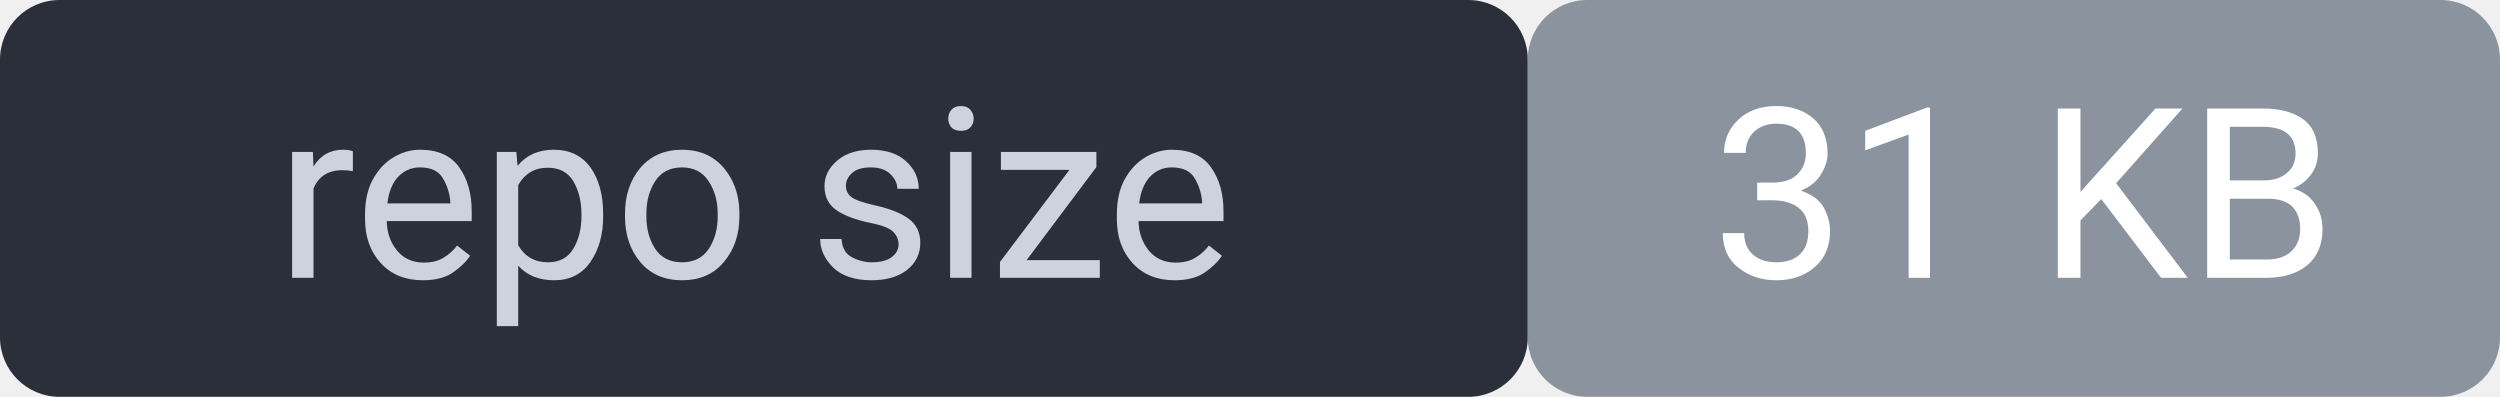
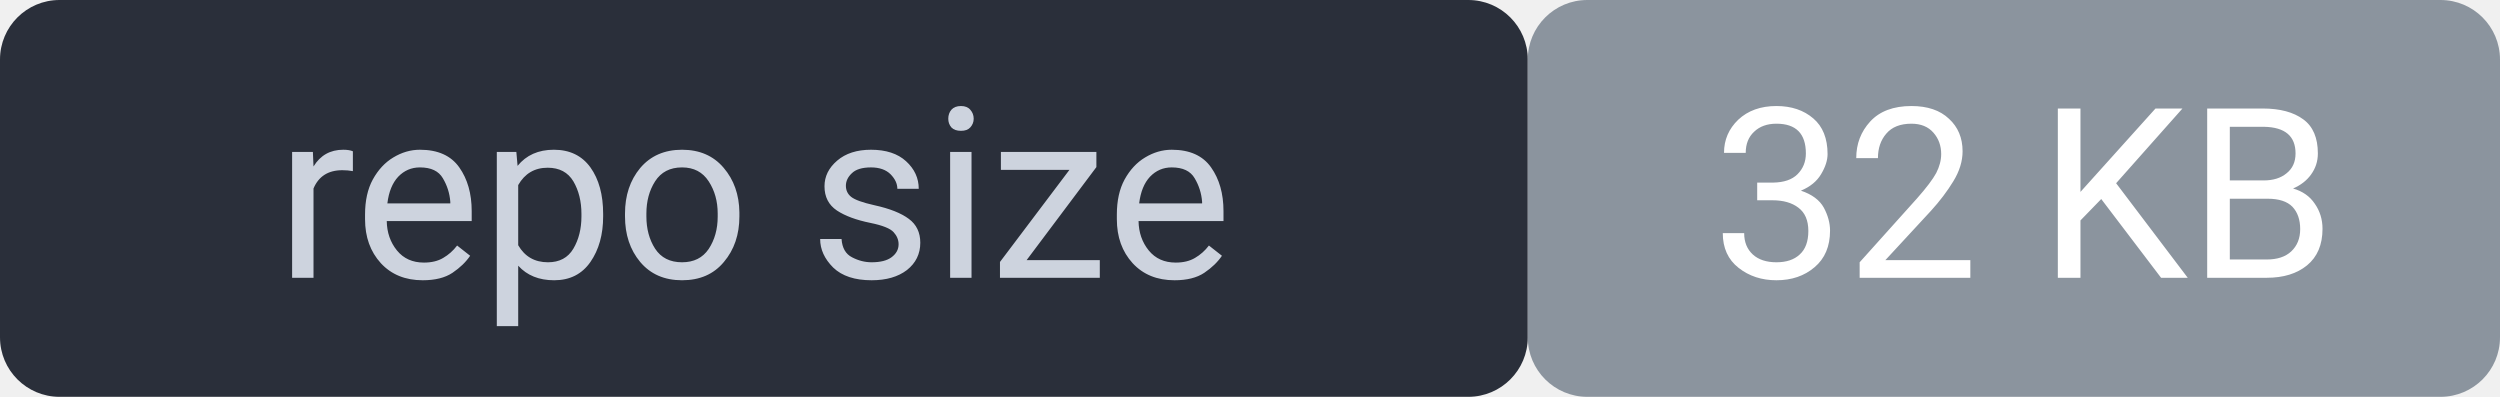
<svg xmlns="http://www.w3.org/2000/svg" width="126" height="20" viewBox="0 0 126 20" font-family="system-ui,Segoe UI,Roboto,sans-serif" font-size="12">
  <rect width="77" height="20" rx="3" fill="#2a2f3a" />
  <rect x="77" width="49" height="20" rx="3" fill="#8b949e" />
  <rect width="126" height="20" rx="3" fill="none" />
  <text x="38" y="14" fill="#cdd3de" text-anchor="middle">repo size</text>
-   <text x="102" y="14" fill="#ffffff" text-anchor="middle">31 KB</text>
+   <text x="102" y="14" fill="#ffffff" text-anchor="middle">32 KB</text>
</svg>
